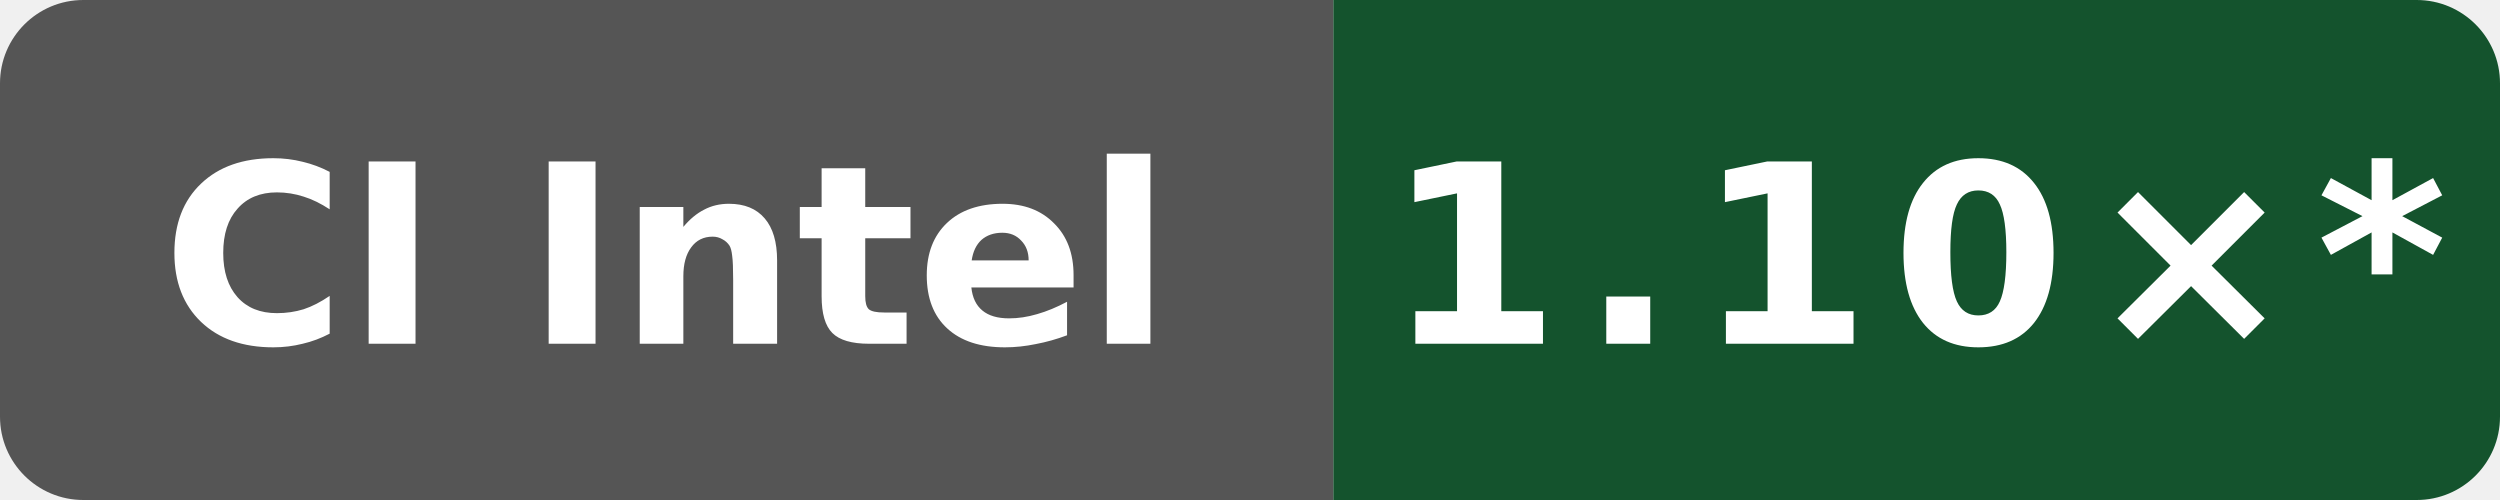
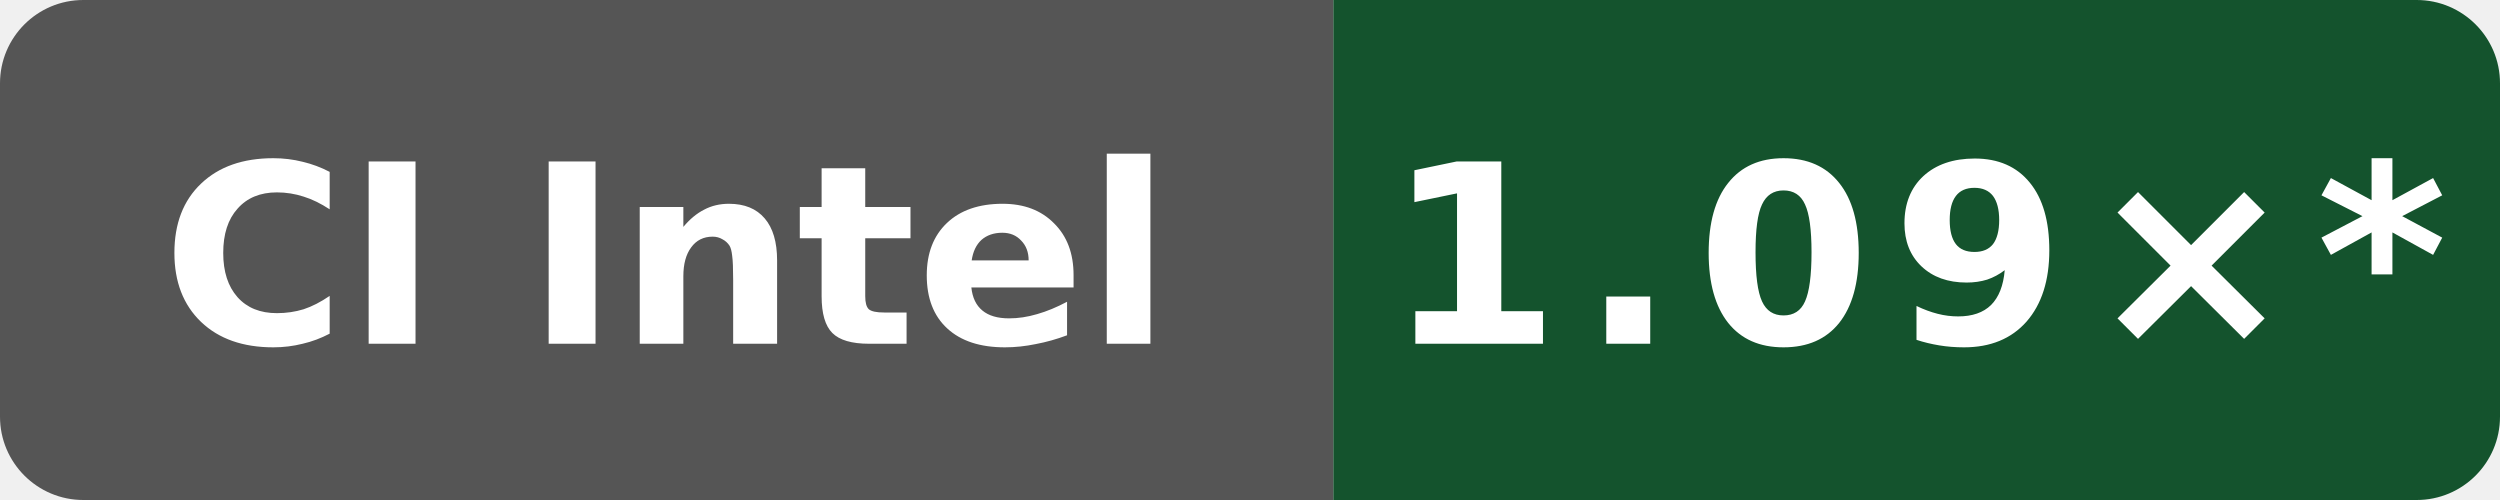
- <svg xmlns="http://www.w3.org/2000/svg" data-original-label="index-cpp runtime-clang; Intel(R) Xeon(R) 6975P-C; revision 897807fd4b8c8a50f234a4480f91abe56a7760a8" data-original-message="1.10×" width="120" height="24" viewBox="0 0 120 24" role="img" aria-label="index-cpp runtime-clang; Intel(R) Xeon(R) 6975P-C; revision 897807fd4b8c8a50f234a4480f91abe56a7760a8; measured 897807fd4b8c8a50f234a4480f91abe56a7760a8; 46 commits behind main: 1.10×*">
+ <svg xmlns="http://www.w3.org/2000/svg" data-original-label="index-cpp runtime-clang; Intel(R) Xeon(R) 6975P-C; revision 0eb0fe355ff3f83f0f2ffe697f97c7e8f251dea6" data-original-message="1.09×" width="120" height="24" viewBox="0 0 120 24" role="img" aria-label="index-cpp runtime-clang; Intel(R) Xeon(R) 6975P-C; revision 0eb0fe355ff3f83f0f2ffe697f97c7e8f251dea6; measured 0eb0fe355ff3f83f0f2ffe697f97c7e8f251dea6; 42 commits behind main: 1.09×*">
  <defs>
    <clipPath id="badge">
      <rect width="120" height="24" rx="4" />
    </clipPath>
  </defs>
  <g clip-path="url(#badge)">
    <rect width="64" height="24" fill="#555" />
    <rect x="64" width="56" height="24" fill="#14532d" />
  </g>
  <text x="32" y="16.5" fill="#fff" text-anchor="middle" font-family="Verdana,Geneva,DejaVu Sans,sans-serif" font-size="12" font-weight="700" textLength="52" lengthAdjust="spacingAndGlyphs">CI Intel</text>
-   <text x="92" y="16.5" fill="#fff" text-anchor="middle" font-family="Verdana,Geneva,DejaVu Sans,sans-serif" font-size="12" font-weight="700" letter-spacing="1" textLength="44" lengthAdjust="spacingAndGlyphs">1.10×*</text>
+   <text x="92" y="16.5" fill="#fff" text-anchor="middle" font-family="Verdana,Geneva,DejaVu Sans,sans-serif" font-size="12" font-weight="700" letter-spacing="1" textLength="44" lengthAdjust="spacingAndGlyphs">1.09×*</text>
</svg>
